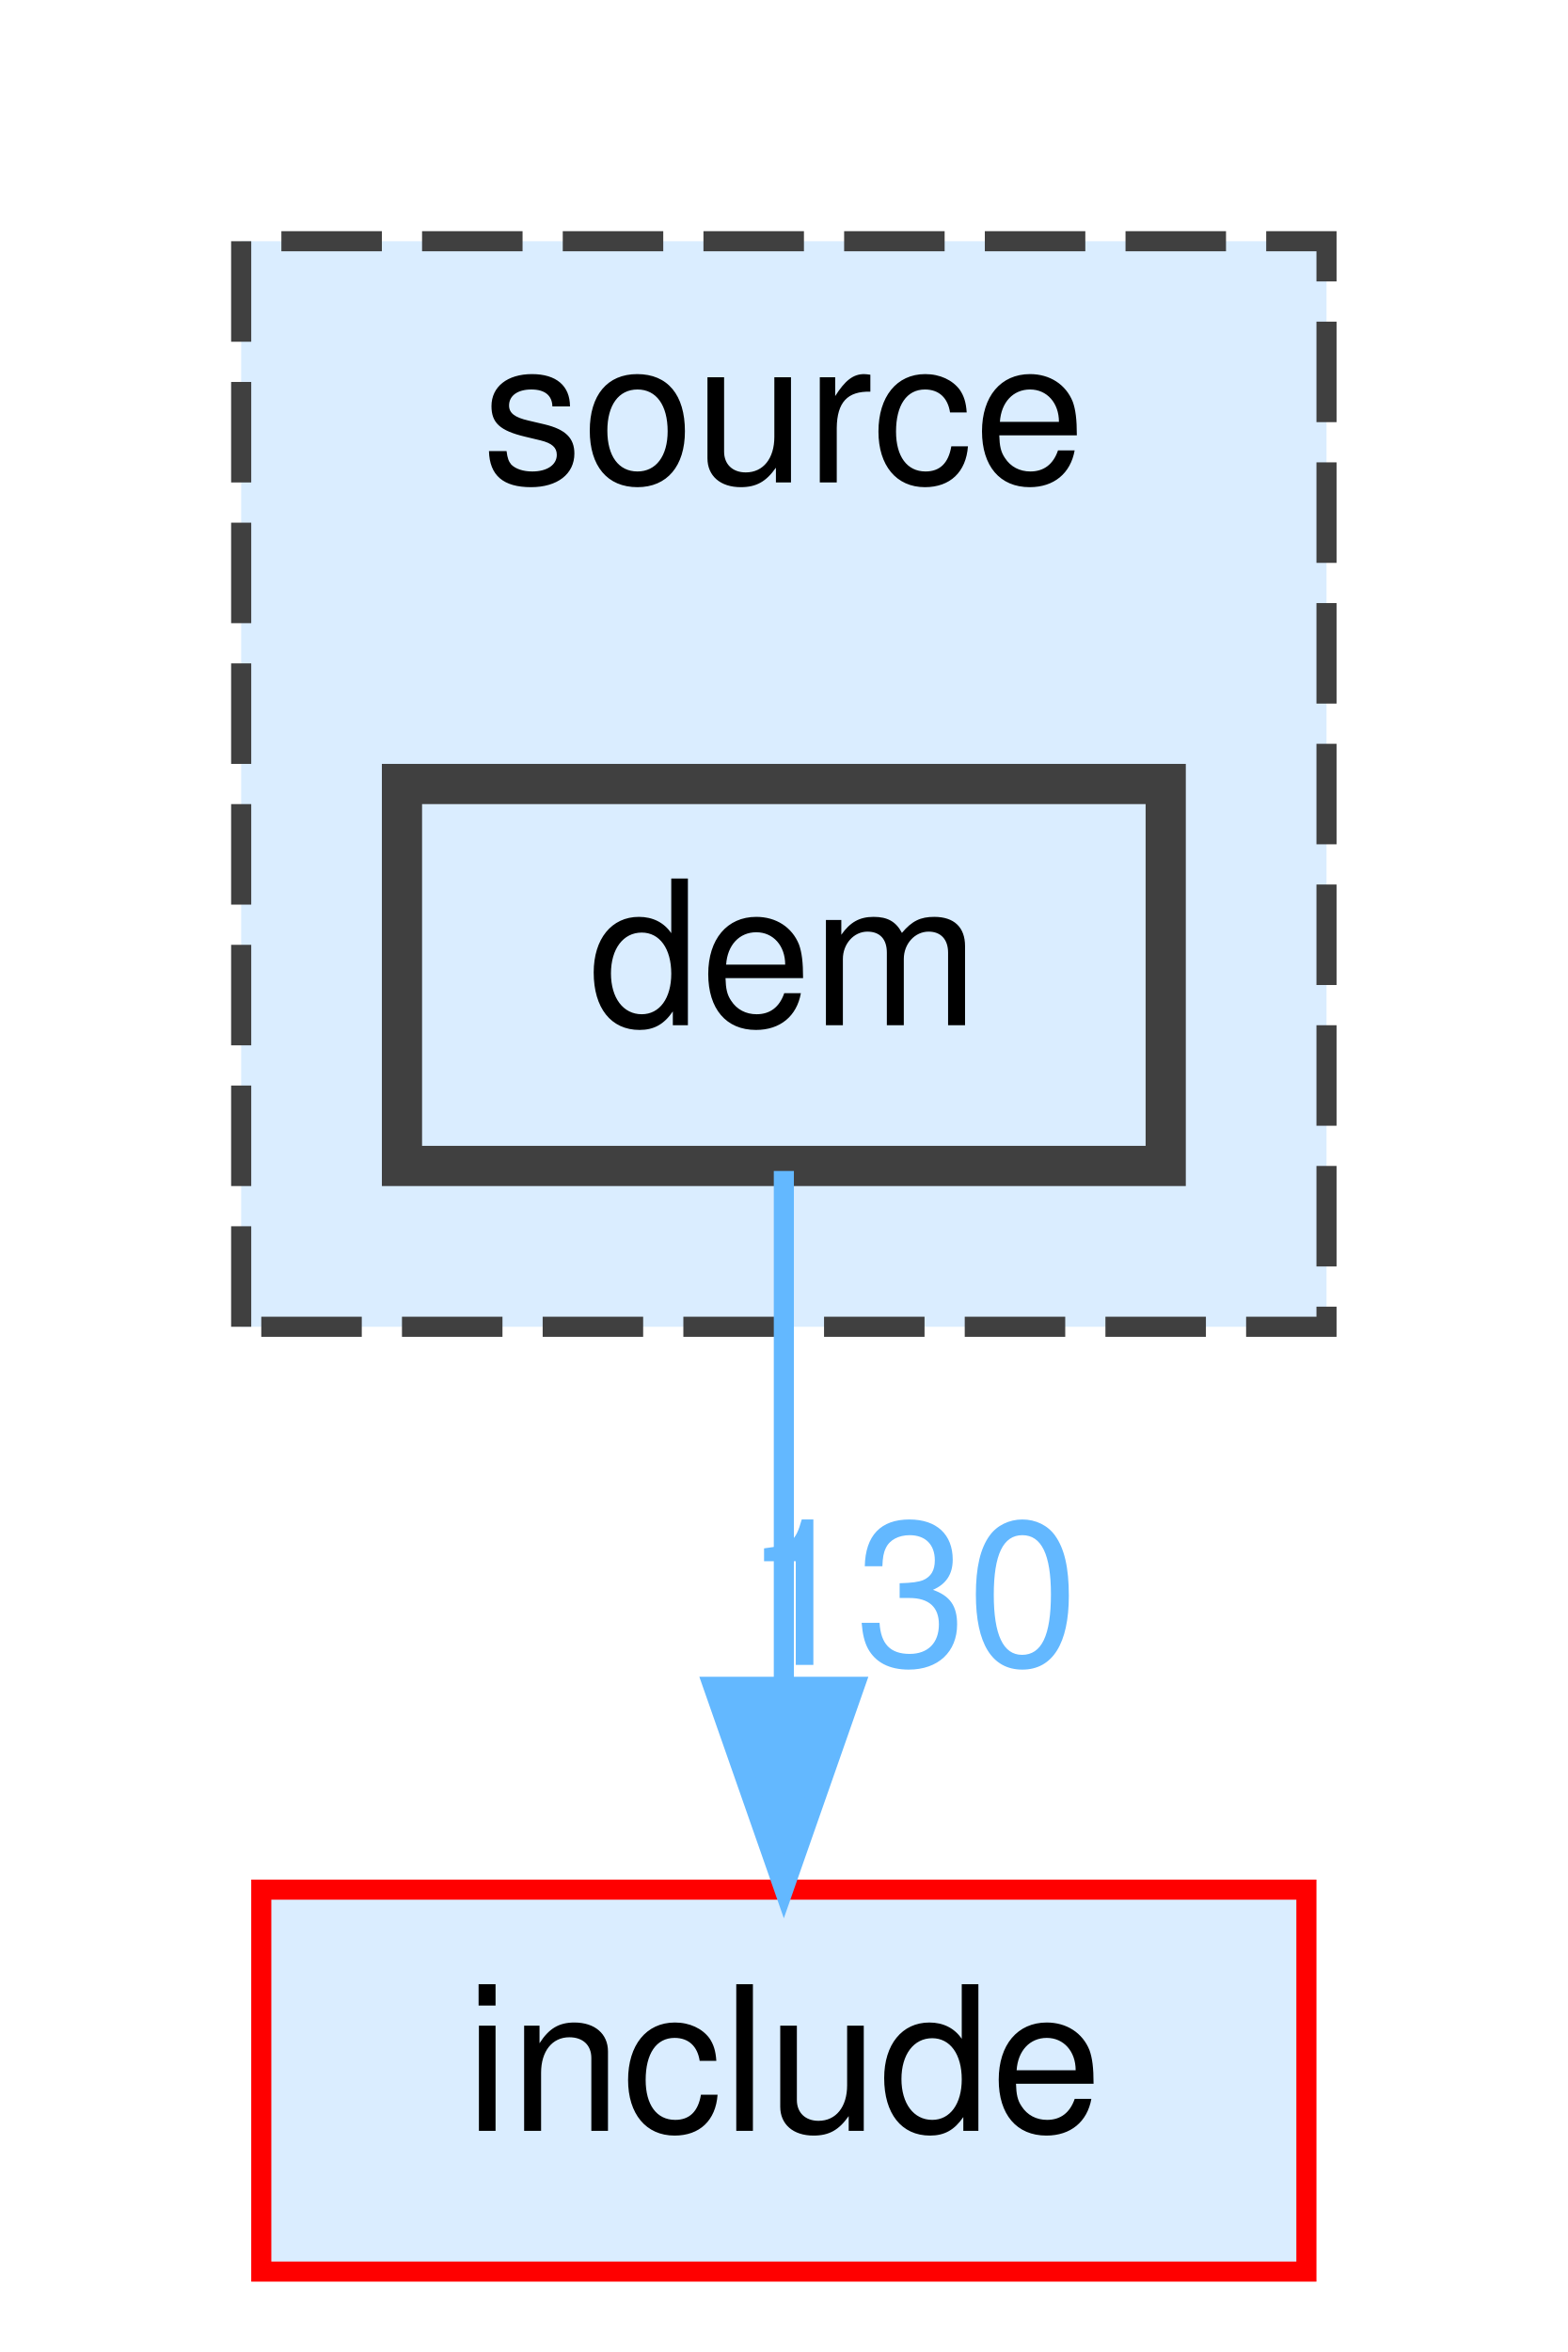
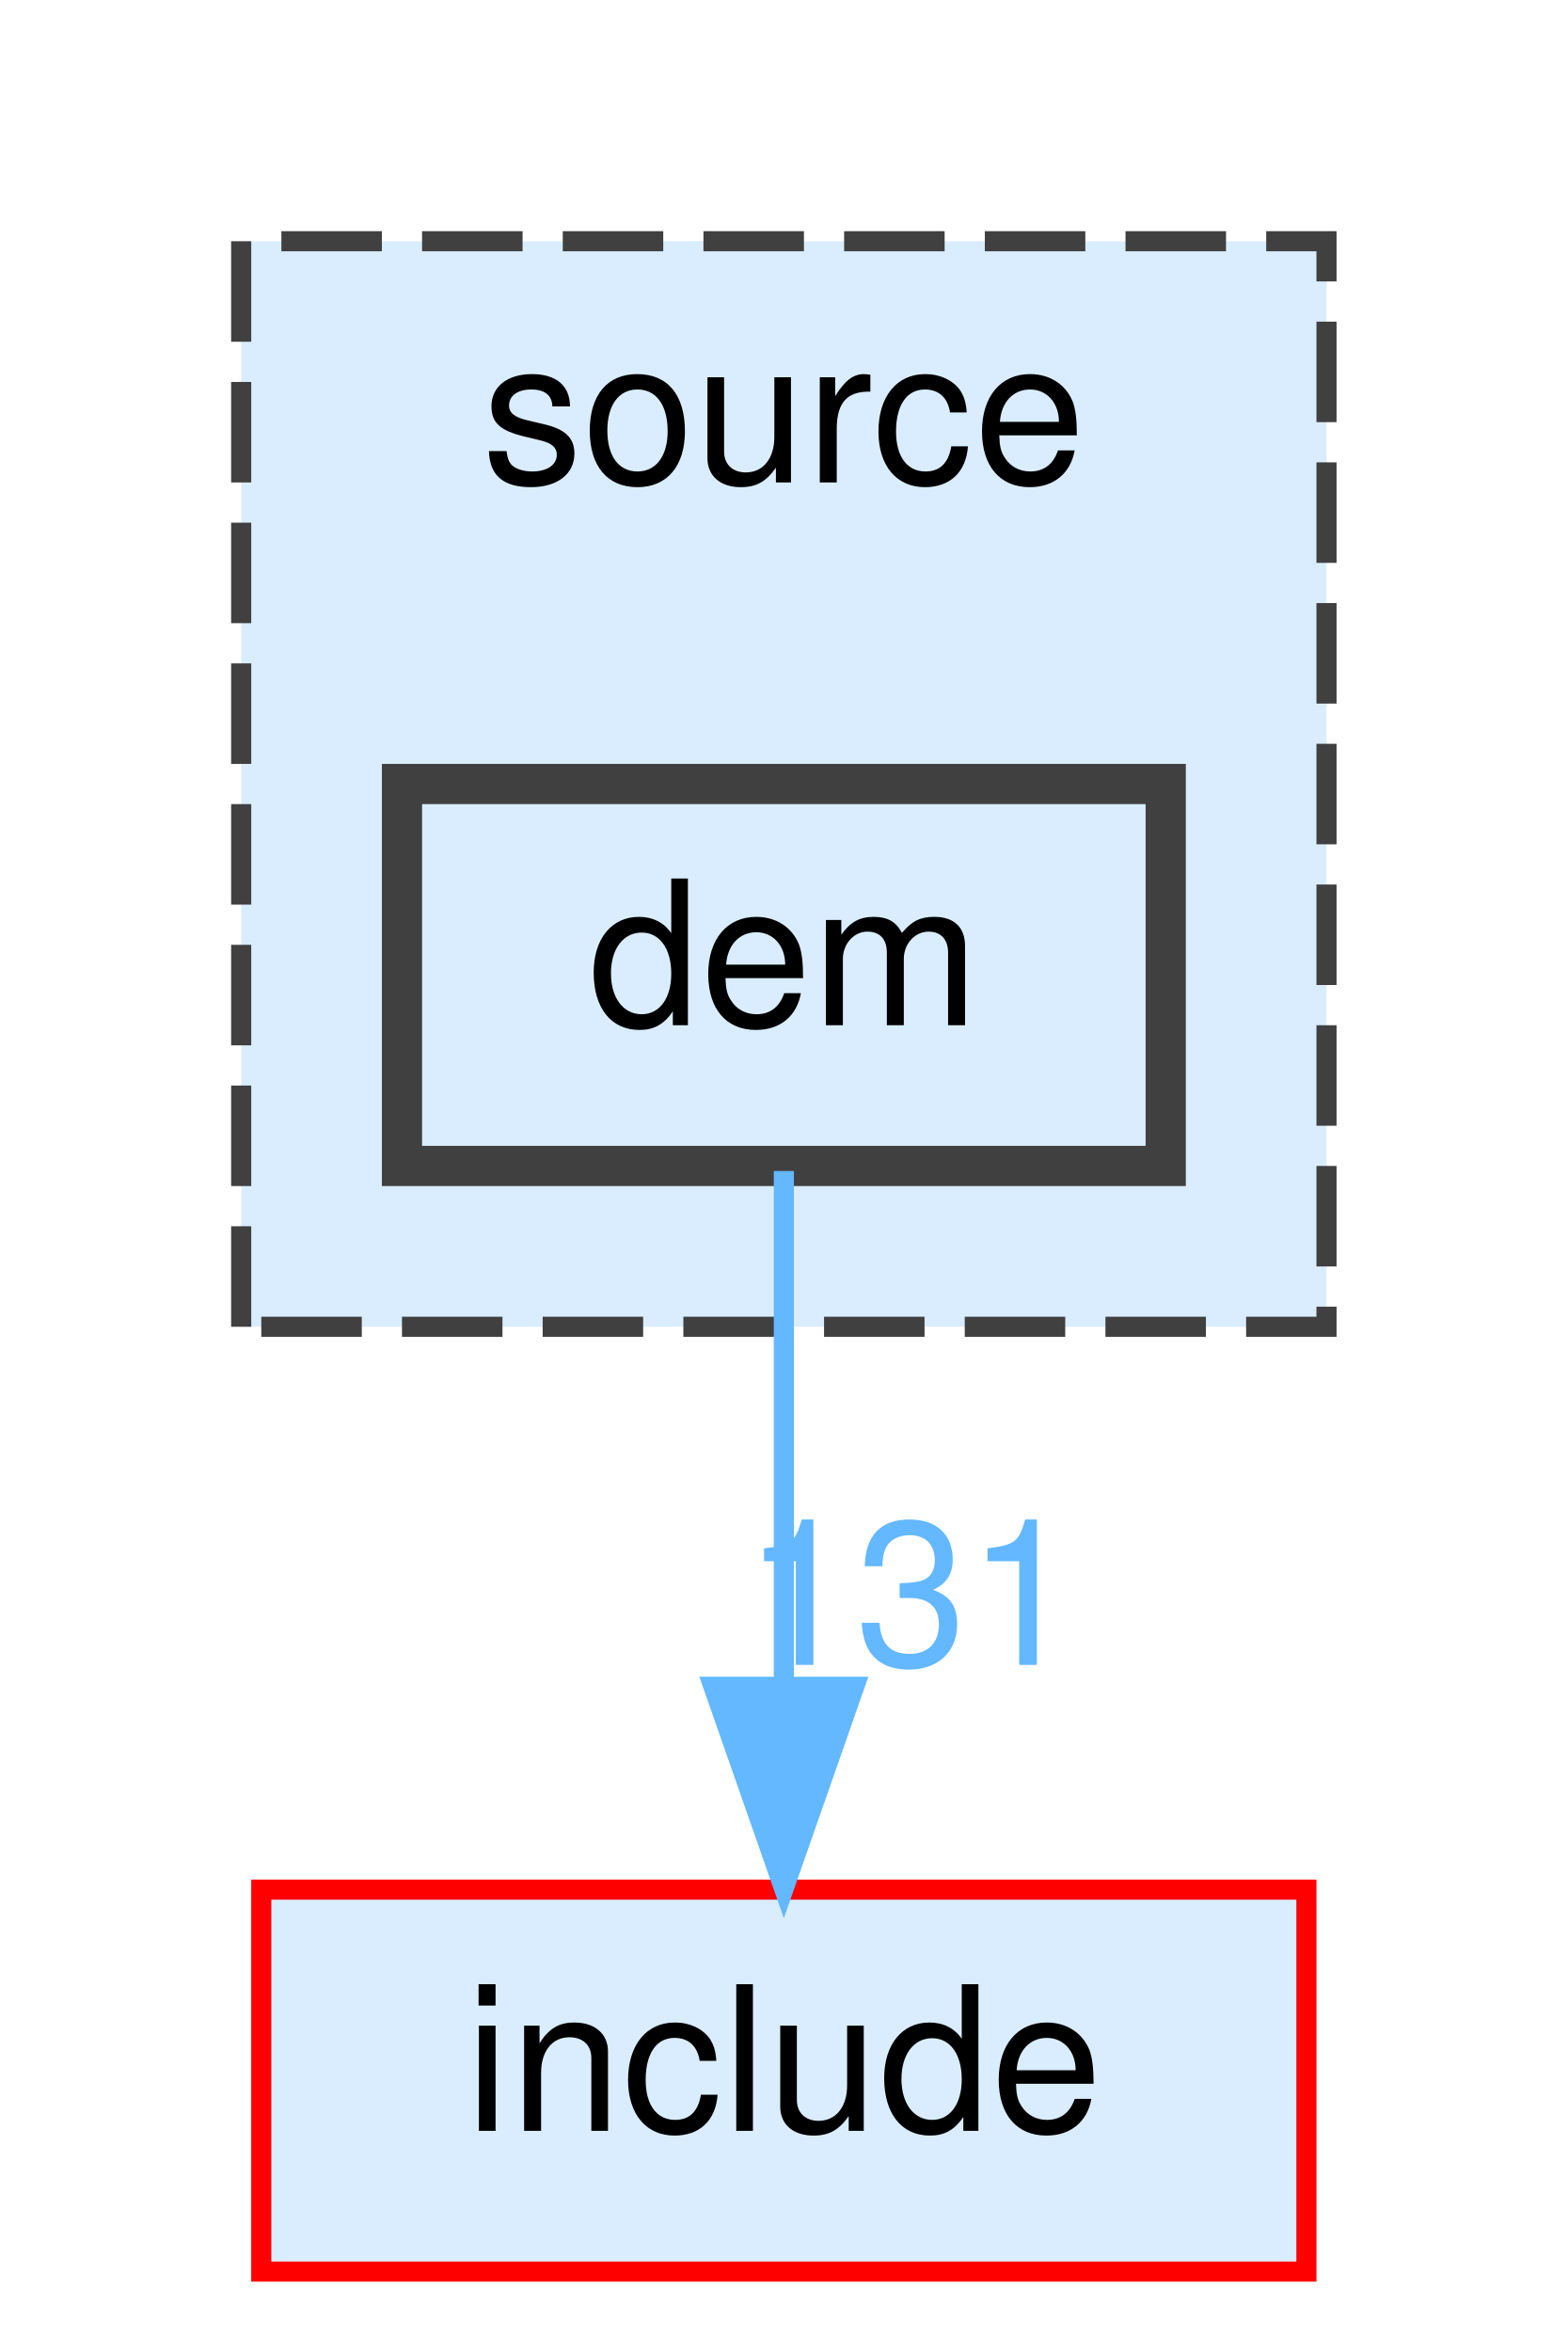
<svg xmlns="http://www.w3.org/2000/svg" xmlns:xlink="http://www.w3.org/1999/xlink" width="78pt" height="117pt" viewBox="0.00 0.00 78.00 117.00">
  <g id="graph0" class="graph" transform="scale(1 1) rotate(0) translate(4 113)">
    <g id="clust1" class="cluster">
      <g id="a_clust1">
        <a xlink:href="dir_b2f33c71d4aa5e7af42a1ca61ff5af1b.html" target="_top" xlink:title="source">
          <polygon fill="#daedff" stroke="#404040" stroke-dasharray="5,2" points="8,-47 8,-101 62,-101 62,-47 8,-47" />
          <text text-anchor="middle" x="35" y="-89" font-family="Helvetica,sans-Serif" font-size="10.00">source</text>
        </a>
      </g>
    </g>
    <g id="node1" class="node">
      <g id="a_node1">
        <a xlink:href="dir_79de94b53aa0f7d22a3d212a0df85a64.html" target="_top" xlink:title="dem">
          <polygon fill="#daedff" stroke="#404040" stroke-width="2" points="54,-74 16,-74 16,-55 54,-55 54,-74" />
          <text text-anchor="middle" x="35" y="-62" font-family="Helvetica,sans-Serif" font-size="10.00">dem</text>
        </a>
      </g>
    </g>
    <g id="node2" class="node">
      <g id="a_node2">
        <a xlink:href="dir_d44c64559bbebec7f509842c48db8b23.html" target="_top" xlink:title="include">
          <polygon fill="#daedff" stroke="red" points="61,-19 9,-19 9,0 61,0 61,-19" />
          <text text-anchor="middle" x="35" y="-7" font-family="Helvetica,sans-Serif" font-size="10.00">include</text>
        </a>
      </g>
    </g>
    <g id="edge1" class="edge">
      <g id="a_edge1">
        <a xlink:href="dir_000004_000007.html" target="_top">
          <path fill="none" stroke="#63b8ff" d="M35,-54.75C35,-47.8 35,-37.85 35,-29.13" />
          <polygon fill="#63b8ff" stroke="#63b8ff" points="38.5,-29.09 35,-19.09 31.5,-29.09 38.5,-29.09" />
        </a>
      </g>
      <g id="a_edge1-headlabel">
-         <a xlink:href="dir_000004_000007.html" target="_top" xlink:title="130">
-           <text text-anchor="middle" x="41.34" y="-30.18" font-family="Helvetica,sans-Serif" font-size="10.00" fill="#63b8ff">130</text>
+         <a xlink:href="dir_000004_000007.html" target="_top" xlink:title="131">
+           <text text-anchor="middle" x="41.34" y="-30.18" font-family="Helvetica,sans-Serif" font-size="10.00" fill="#63b8ff">131</text>
        </a>
      </g>
    </g>
  </g>
</svg>
